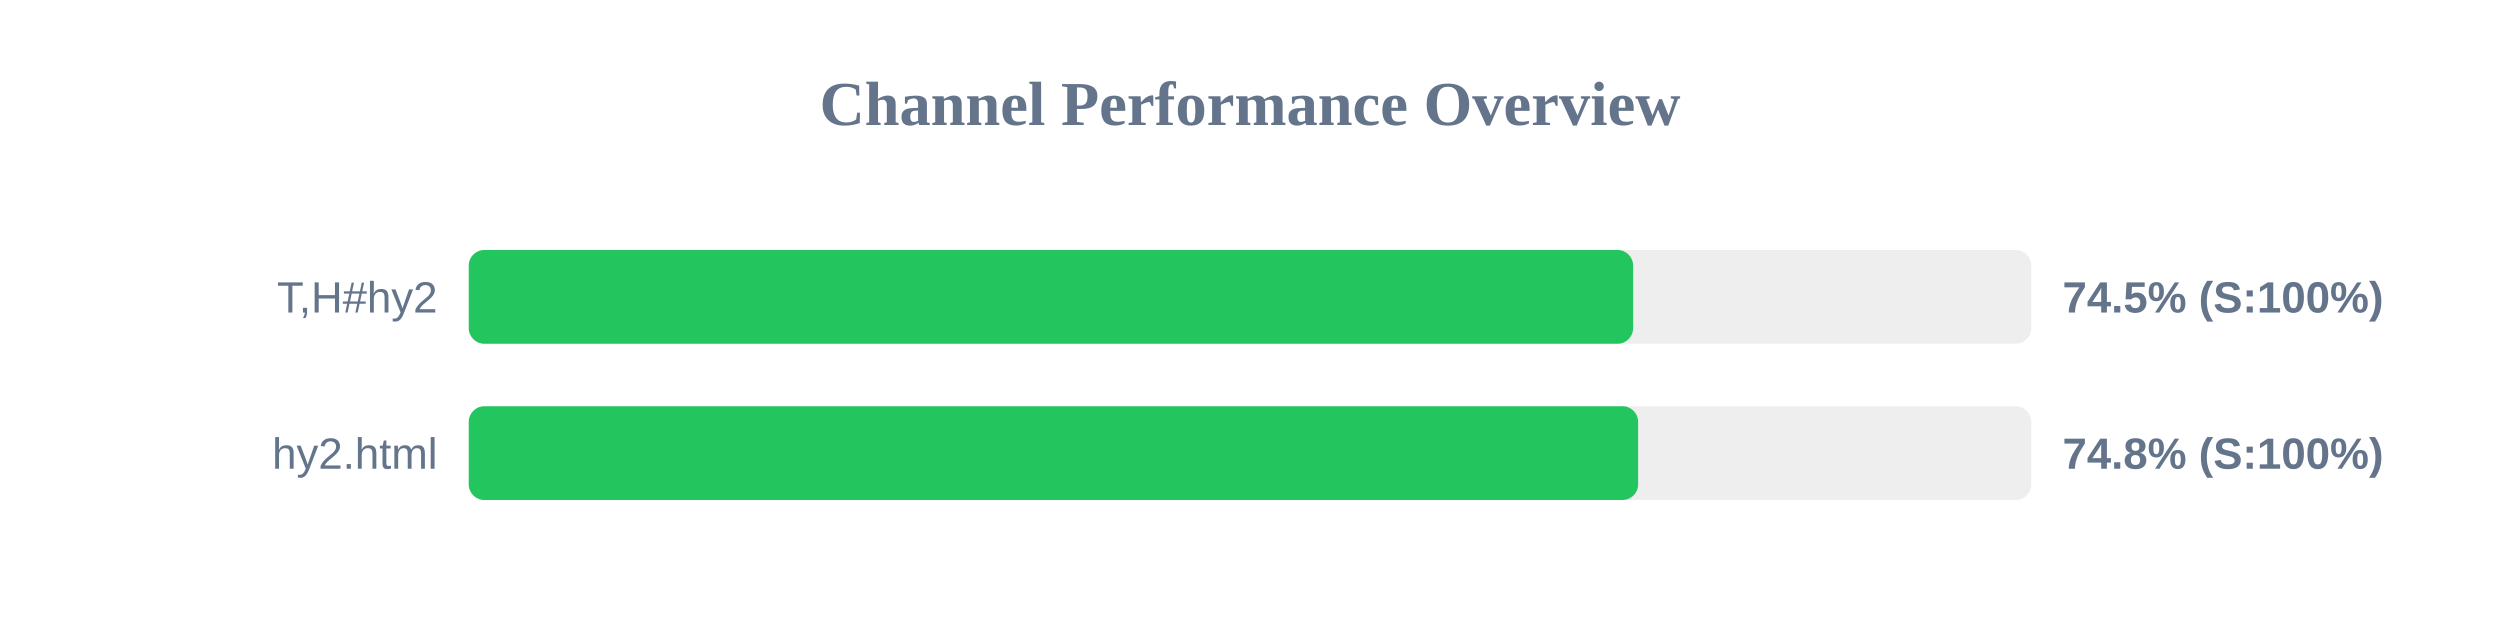
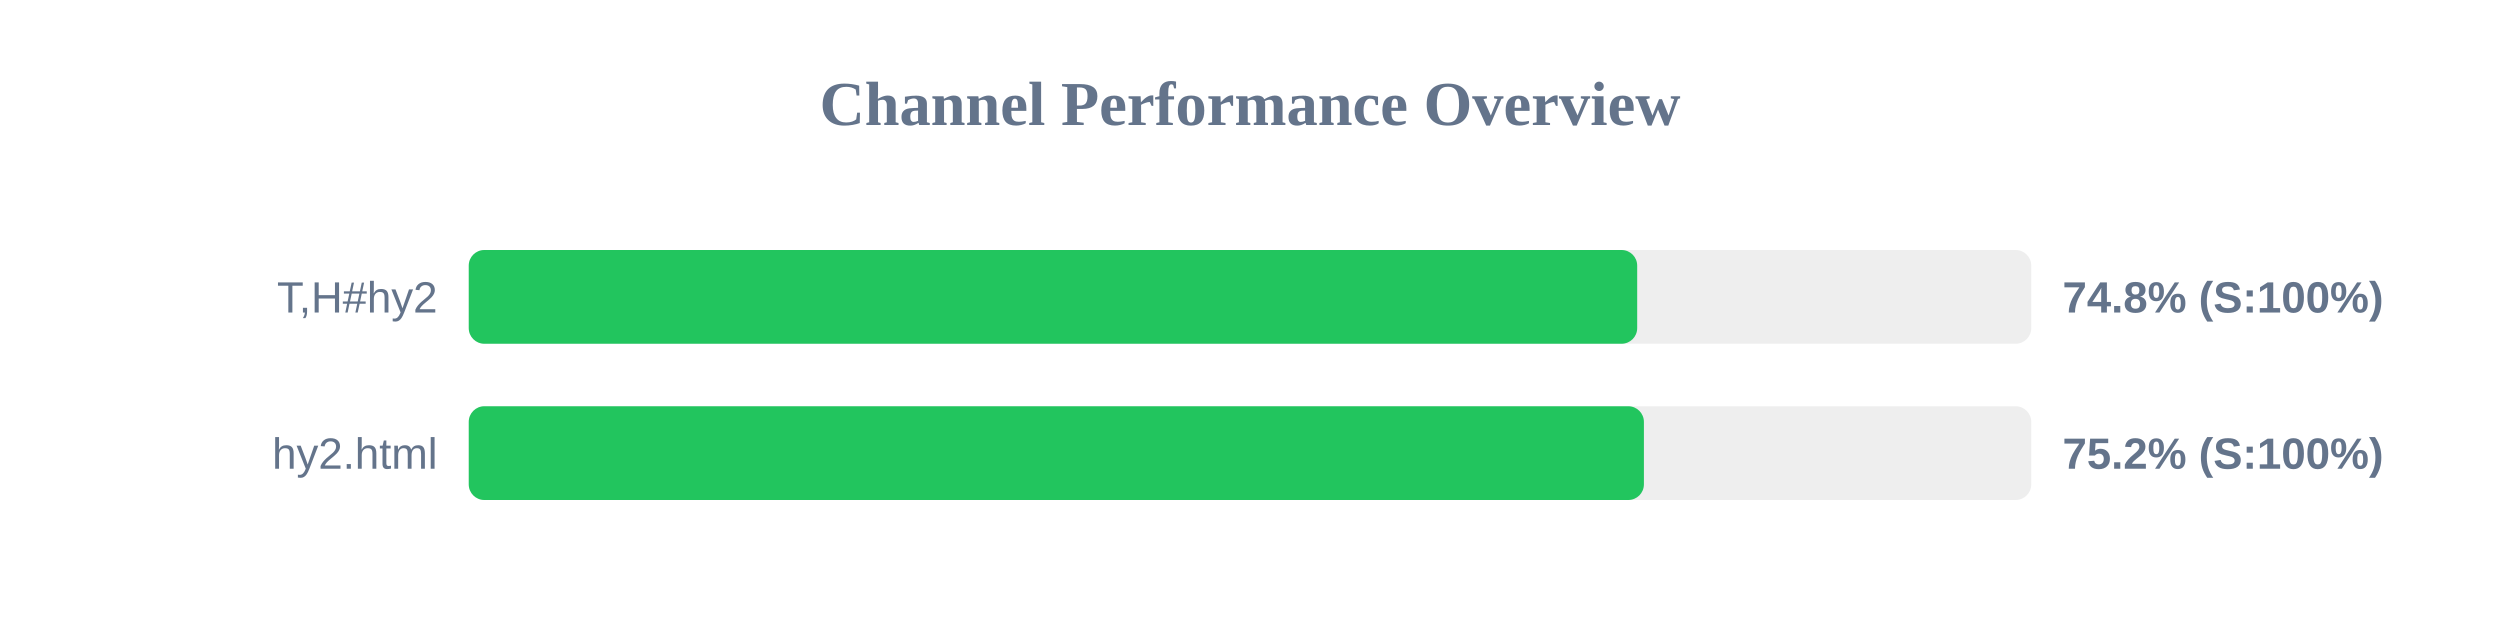
<svg xmlns="http://www.w3.org/2000/svg" width="800" height="200" version="1.1">
  <style>
        .row { font: 14px Arial; fill: #64748b; }
        .score { font: bold 14px Arial; fill: #64748b; }
    </style>
  <text x="400" y="40" text-anchor="middle" font-size="20px" font-weight="bold" fill="#64748b">Channel Performance Overview</text>
  <rect x="150" y="80" width="500" height="30" fill="#eee" rx="5" />
-   <rect x="150" y="80" width="372.6" height="30" fill="#22c55e" rx="5" />
+   <rect x="150" y="80" width="373.9" height="30" fill="#22c55e" rx="5" />
  <text x="140" y="100" text-anchor="end" class="row">T,H#hy2</text>
-   <text x="660" y="100" text-anchor="start" class="score">74.5% (S:100%)</text>
+   <text x="660" y="100" text-anchor="start" class="score">74.8% (S:100%)</text>
  <rect x="150" y="130" width="500" height="30" fill="#eee" rx="5" />
-   <rect x="150" y="130" width="374.2" height="30" fill="#22c55e" rx="5" />
+   <rect x="150" y="130" width="376.05" height="30" fill="#22c55e" rx="5" />
  <text x="140" y="150" text-anchor="end" class="row">hy2.html</text>
-   <text x="660" y="150" text-anchor="start" class="score">74.8% (S:100%)</text>
+   <text x="660" y="150" text-anchor="start" class="score">75.2% (S:100%)</text>
</svg>
